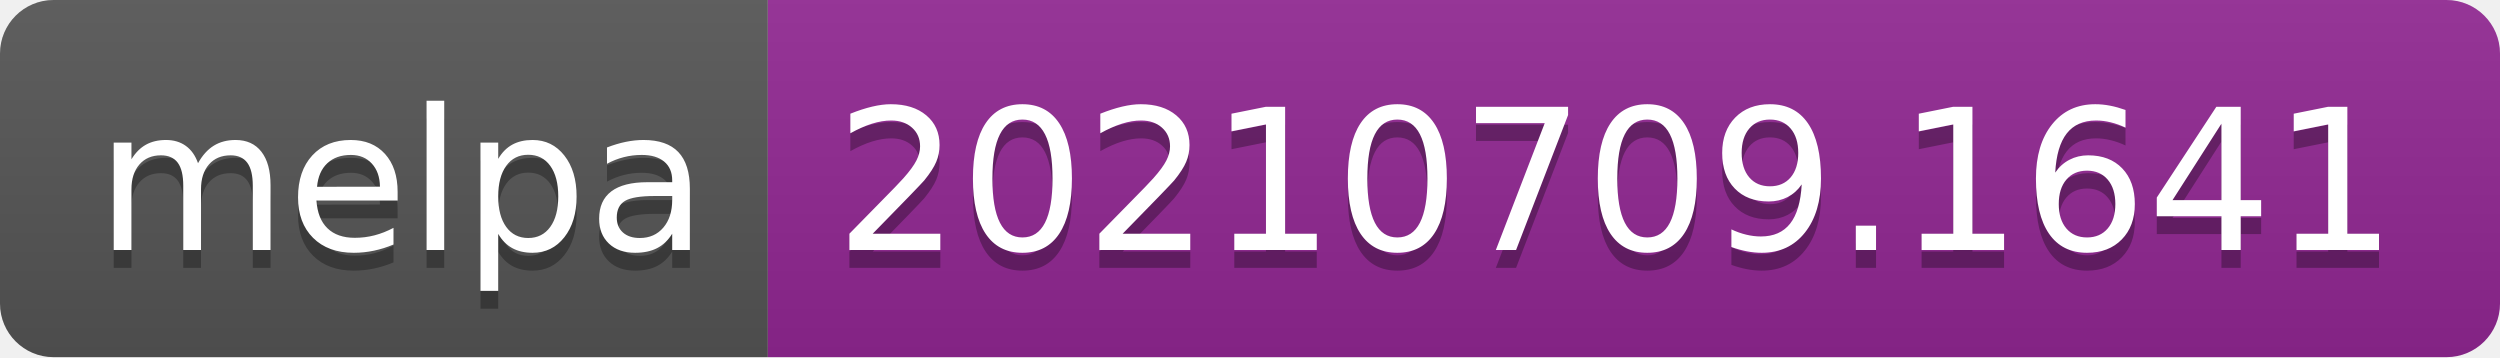
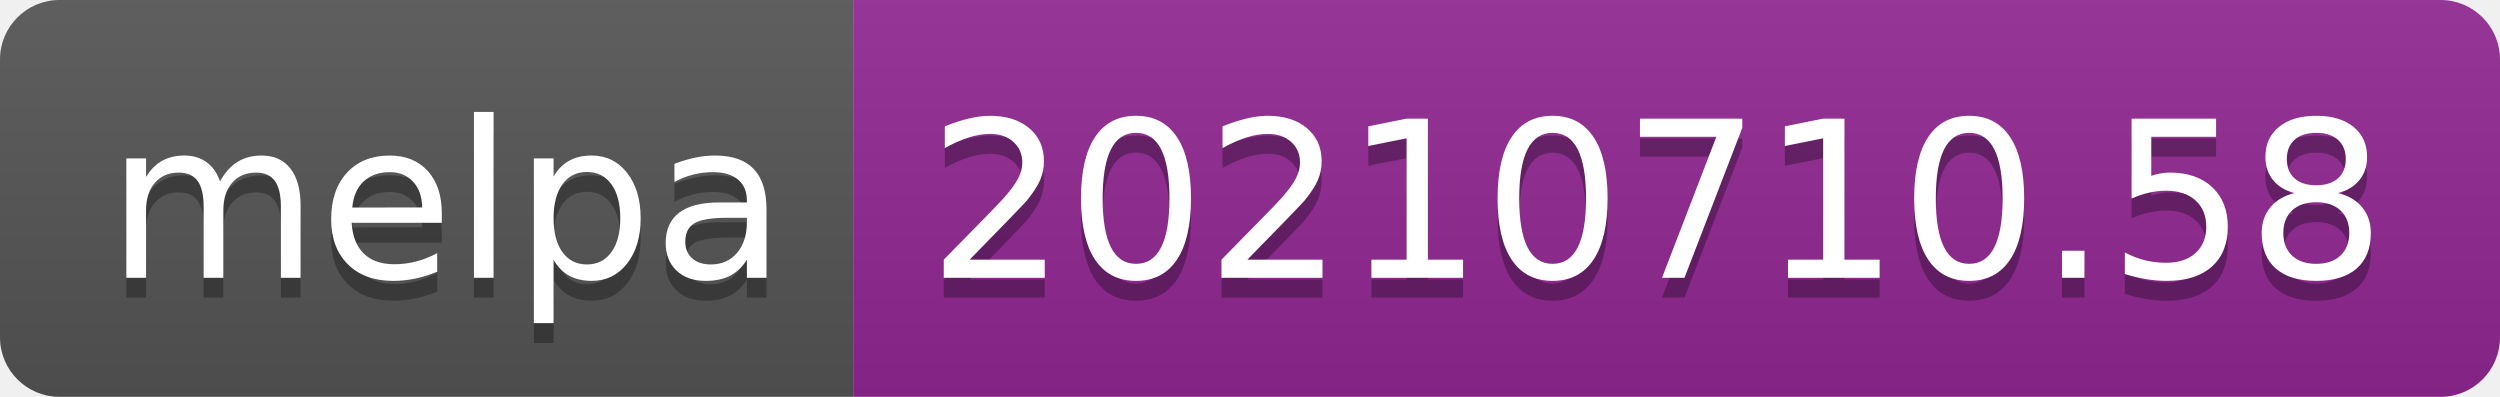
- <svg xmlns="http://www.w3.org/2000/svg" width="140" height="20" role="img" aria-label="melpa: 20210709.1641">
+ <svg xmlns="http://www.w3.org/2000/svg" width="126" height="20" role="img" aria-label="melpa: 20210710.58">
  <linearGradient id="s" x2="0" y2="100%">
    <stop offset="0" stop-color="#bbb" stop-opacity=".1" />
    <stop offset="1" stop-opacity=".1" />
  </linearGradient>
  <clipPath id="r">
-     <rect width="140" height="20" rx="3" fill="#fff" />
+     <rect width="126" height="20" rx="3" fill="#fff" />
  </clipPath>
  <g clip-path="url(#r)">
    <rect width="43" height="20" fill="#555" />
-     <rect x="43" width="97" height="20" fill="#922793" />
-     <rect width="140" height="20" fill="url(#s)" />
+     <rect x="43" width="83" height="20" fill="#922793" />
+     <rect width="126" height="20" fill="url(#s)" />
  </g>
  <g fill="#fff" text-anchor="middle" font-family="Verdana,Geneva,DejaVu Sans,sans-serif" text-rendering="geometricPrecision" font-size="110">
    <text aria-hidden="true" x="225" y="150" fill="#010101" fill-opacity=".3" transform="scale(.1)" textLength="330">melpa</text>
    <text x="225" y="140" transform="scale(.1)" fill="#fff" textLength="330">melpa</text>
-     <text aria-hidden="true" x="905" y="150" fill="#010101" fill-opacity=".3" transform="scale(.1)" textLength="870">20210709.1641</text>
-     <text x="905" y="140" transform="scale(.1)" fill="#fff" textLength="870">20210709.1641</text>
+     <text aria-hidden="true" x="835" y="150" fill="#010101" fill-opacity=".3" transform="scale(.1)" textLength="730">20210710.58</text>
+     <text x="835" y="140" transform="scale(.1)" fill="#fff" textLength="730">20210710.58</text>
  </g>
</svg>
